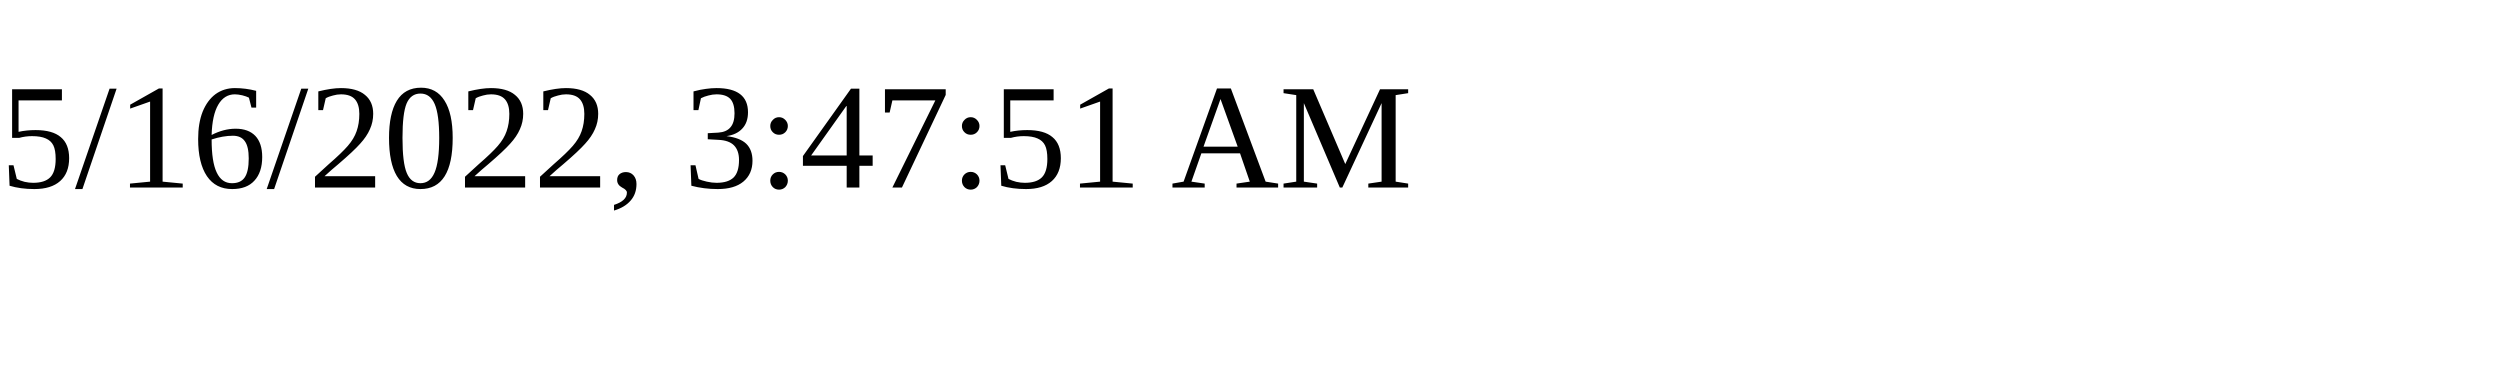
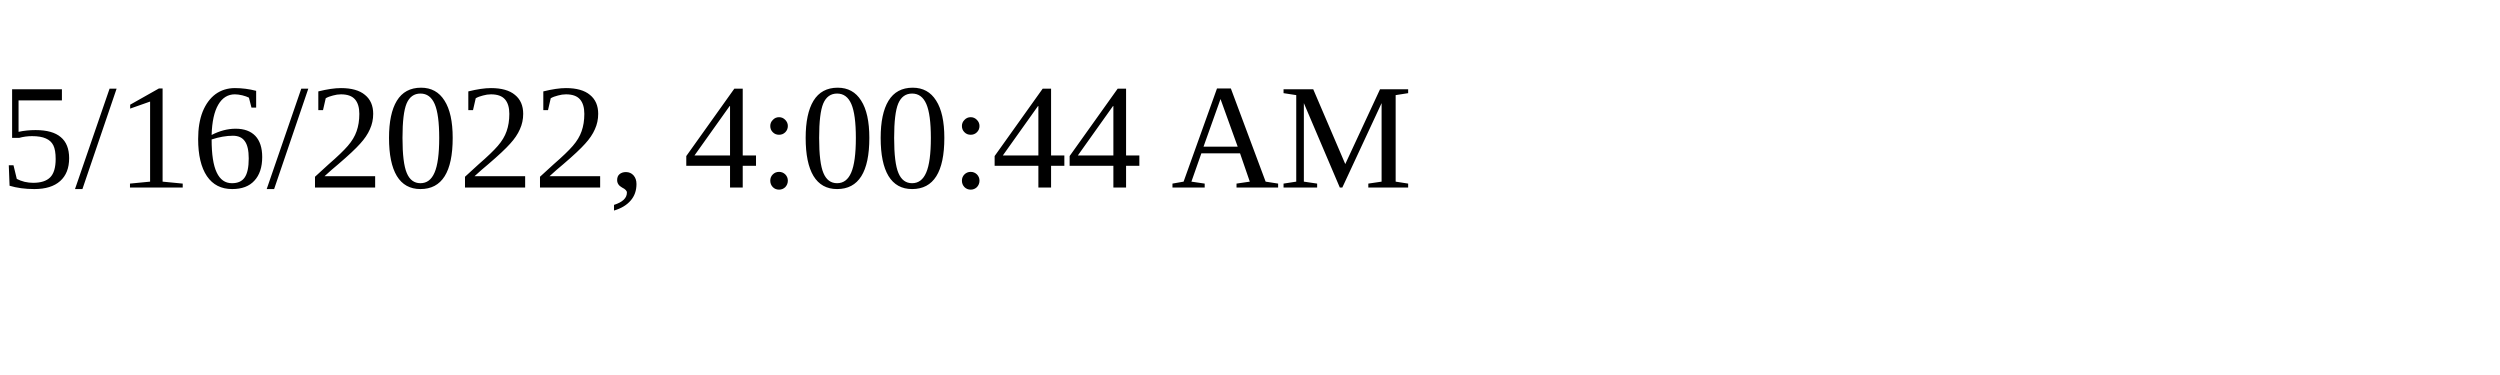
<svg xmlns="http://www.w3.org/2000/svg" height="30" width="200">
-   <text x="0" y="15">5/16/2022, 3:47:51 AM</text>
+   <text x="0" y="15">5/16/2022, 4:00:44 AM</text>
</svg>
